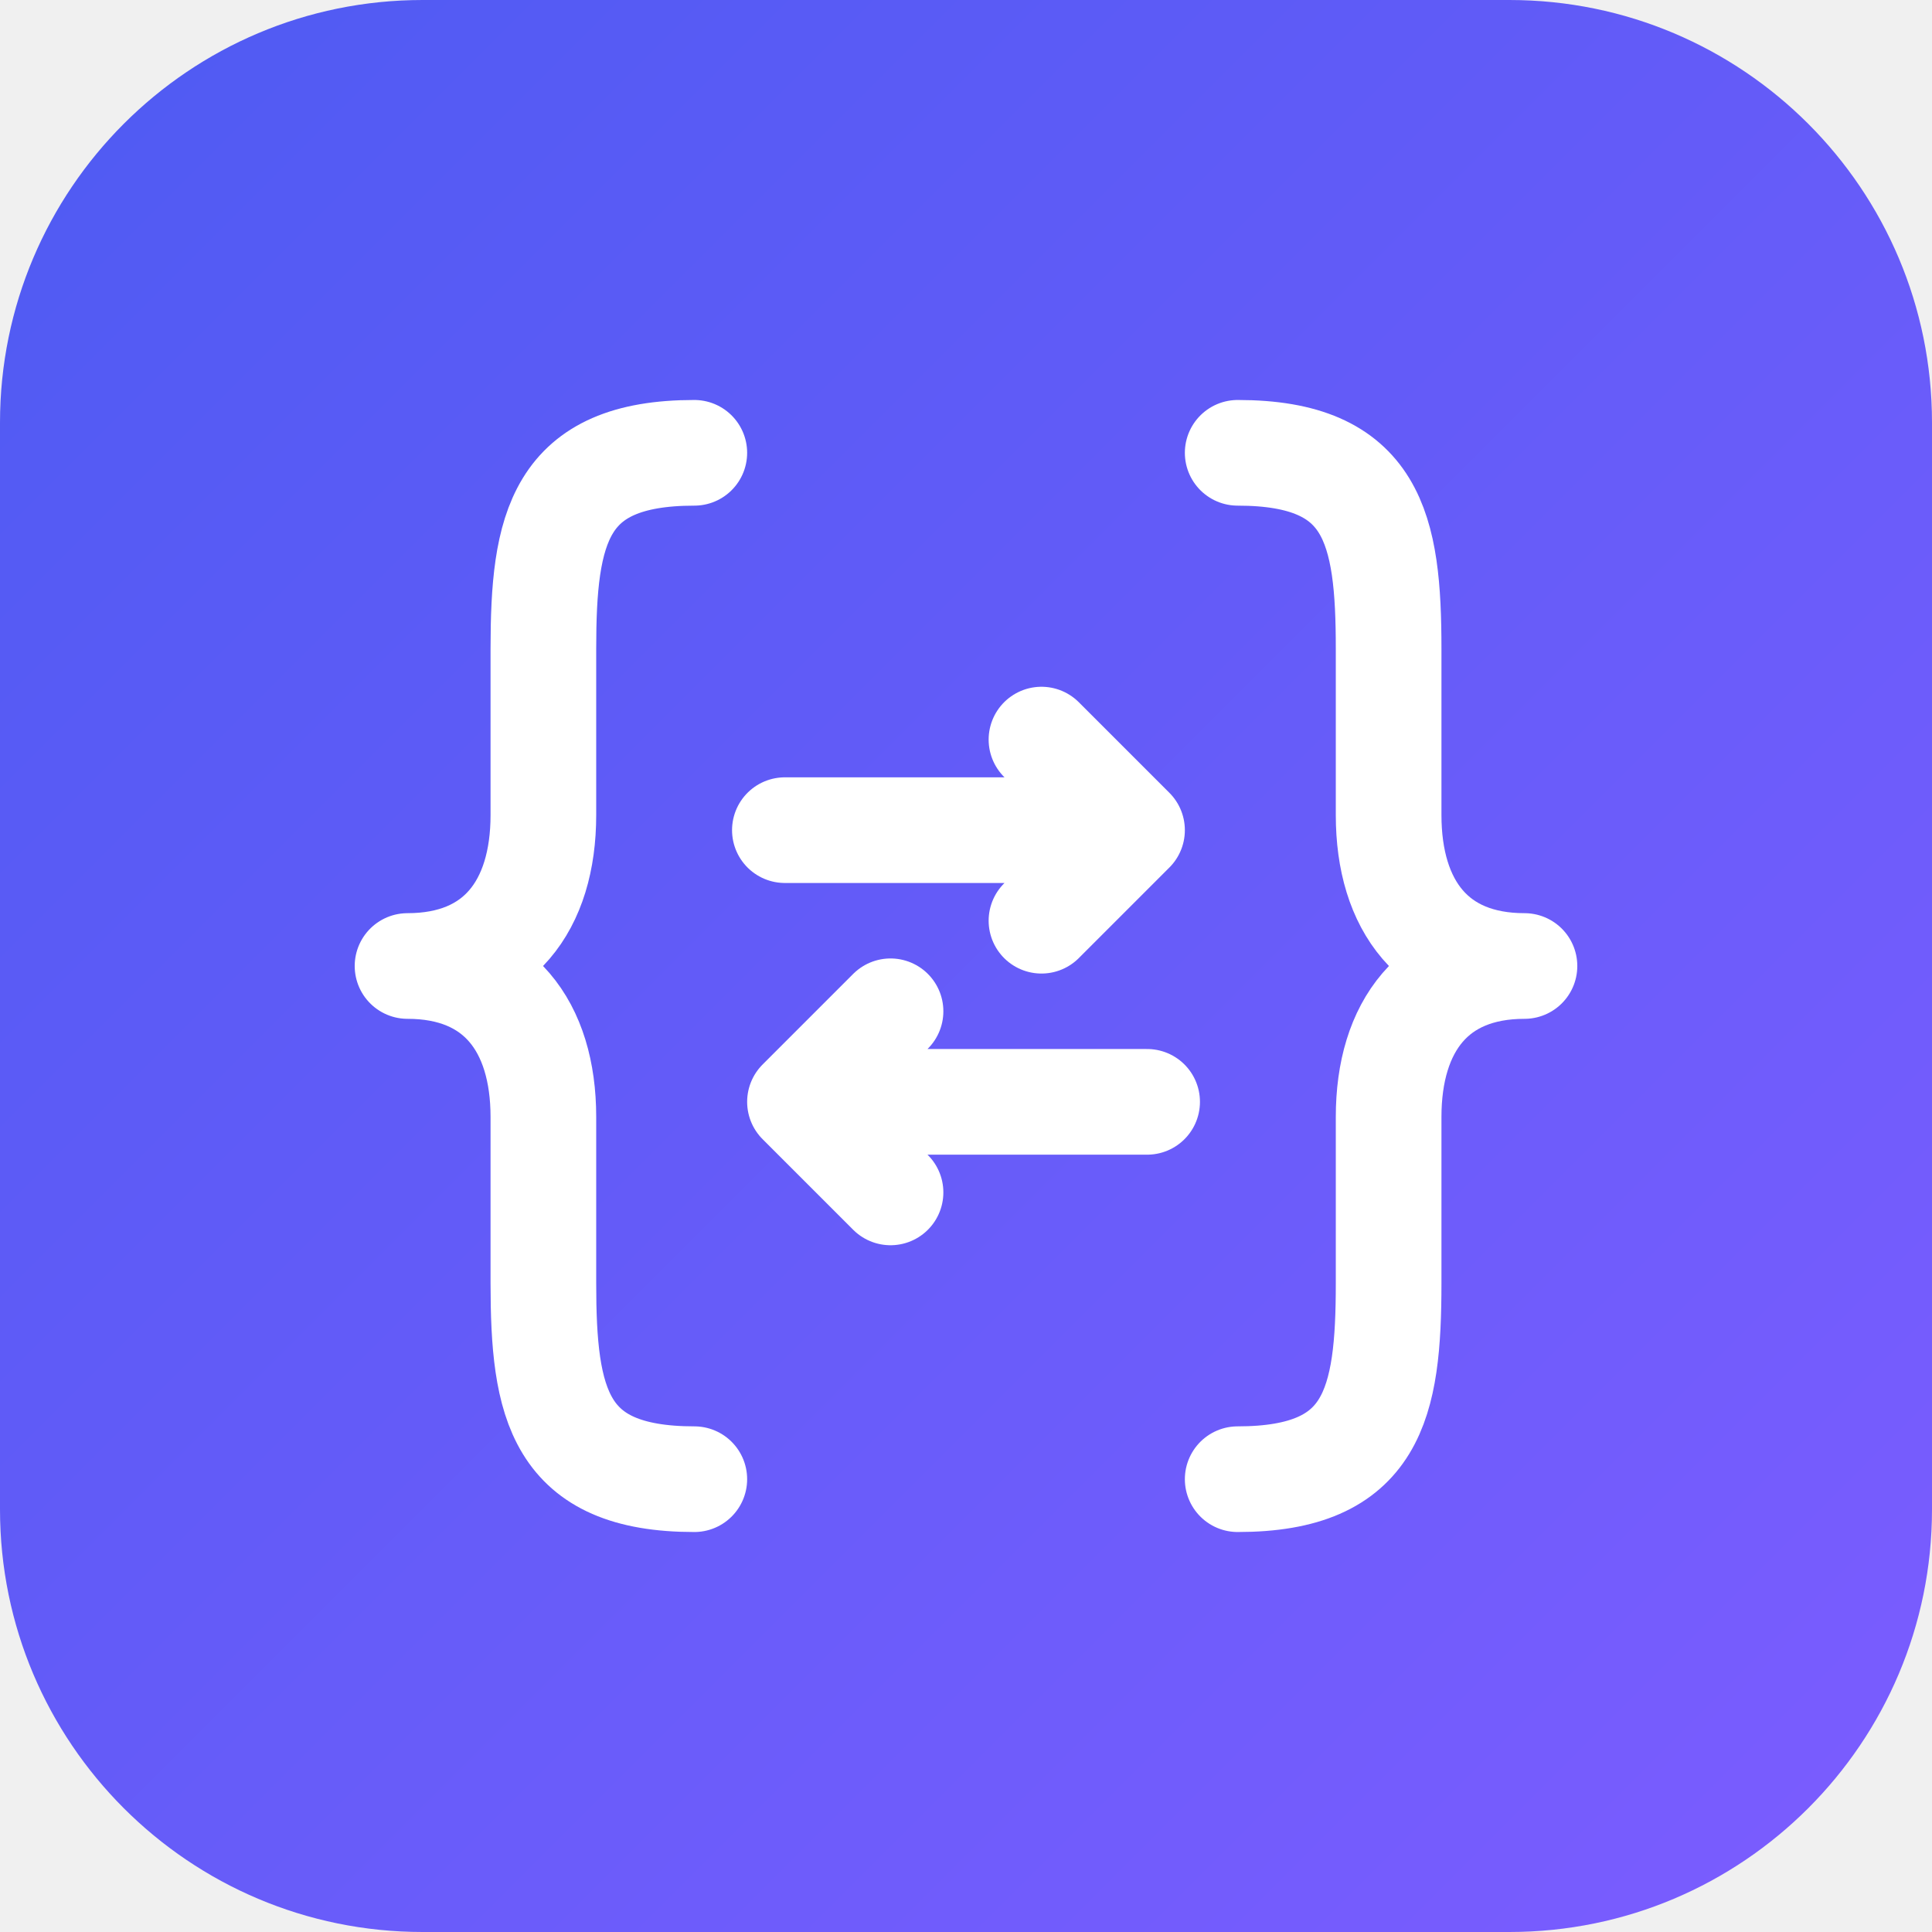
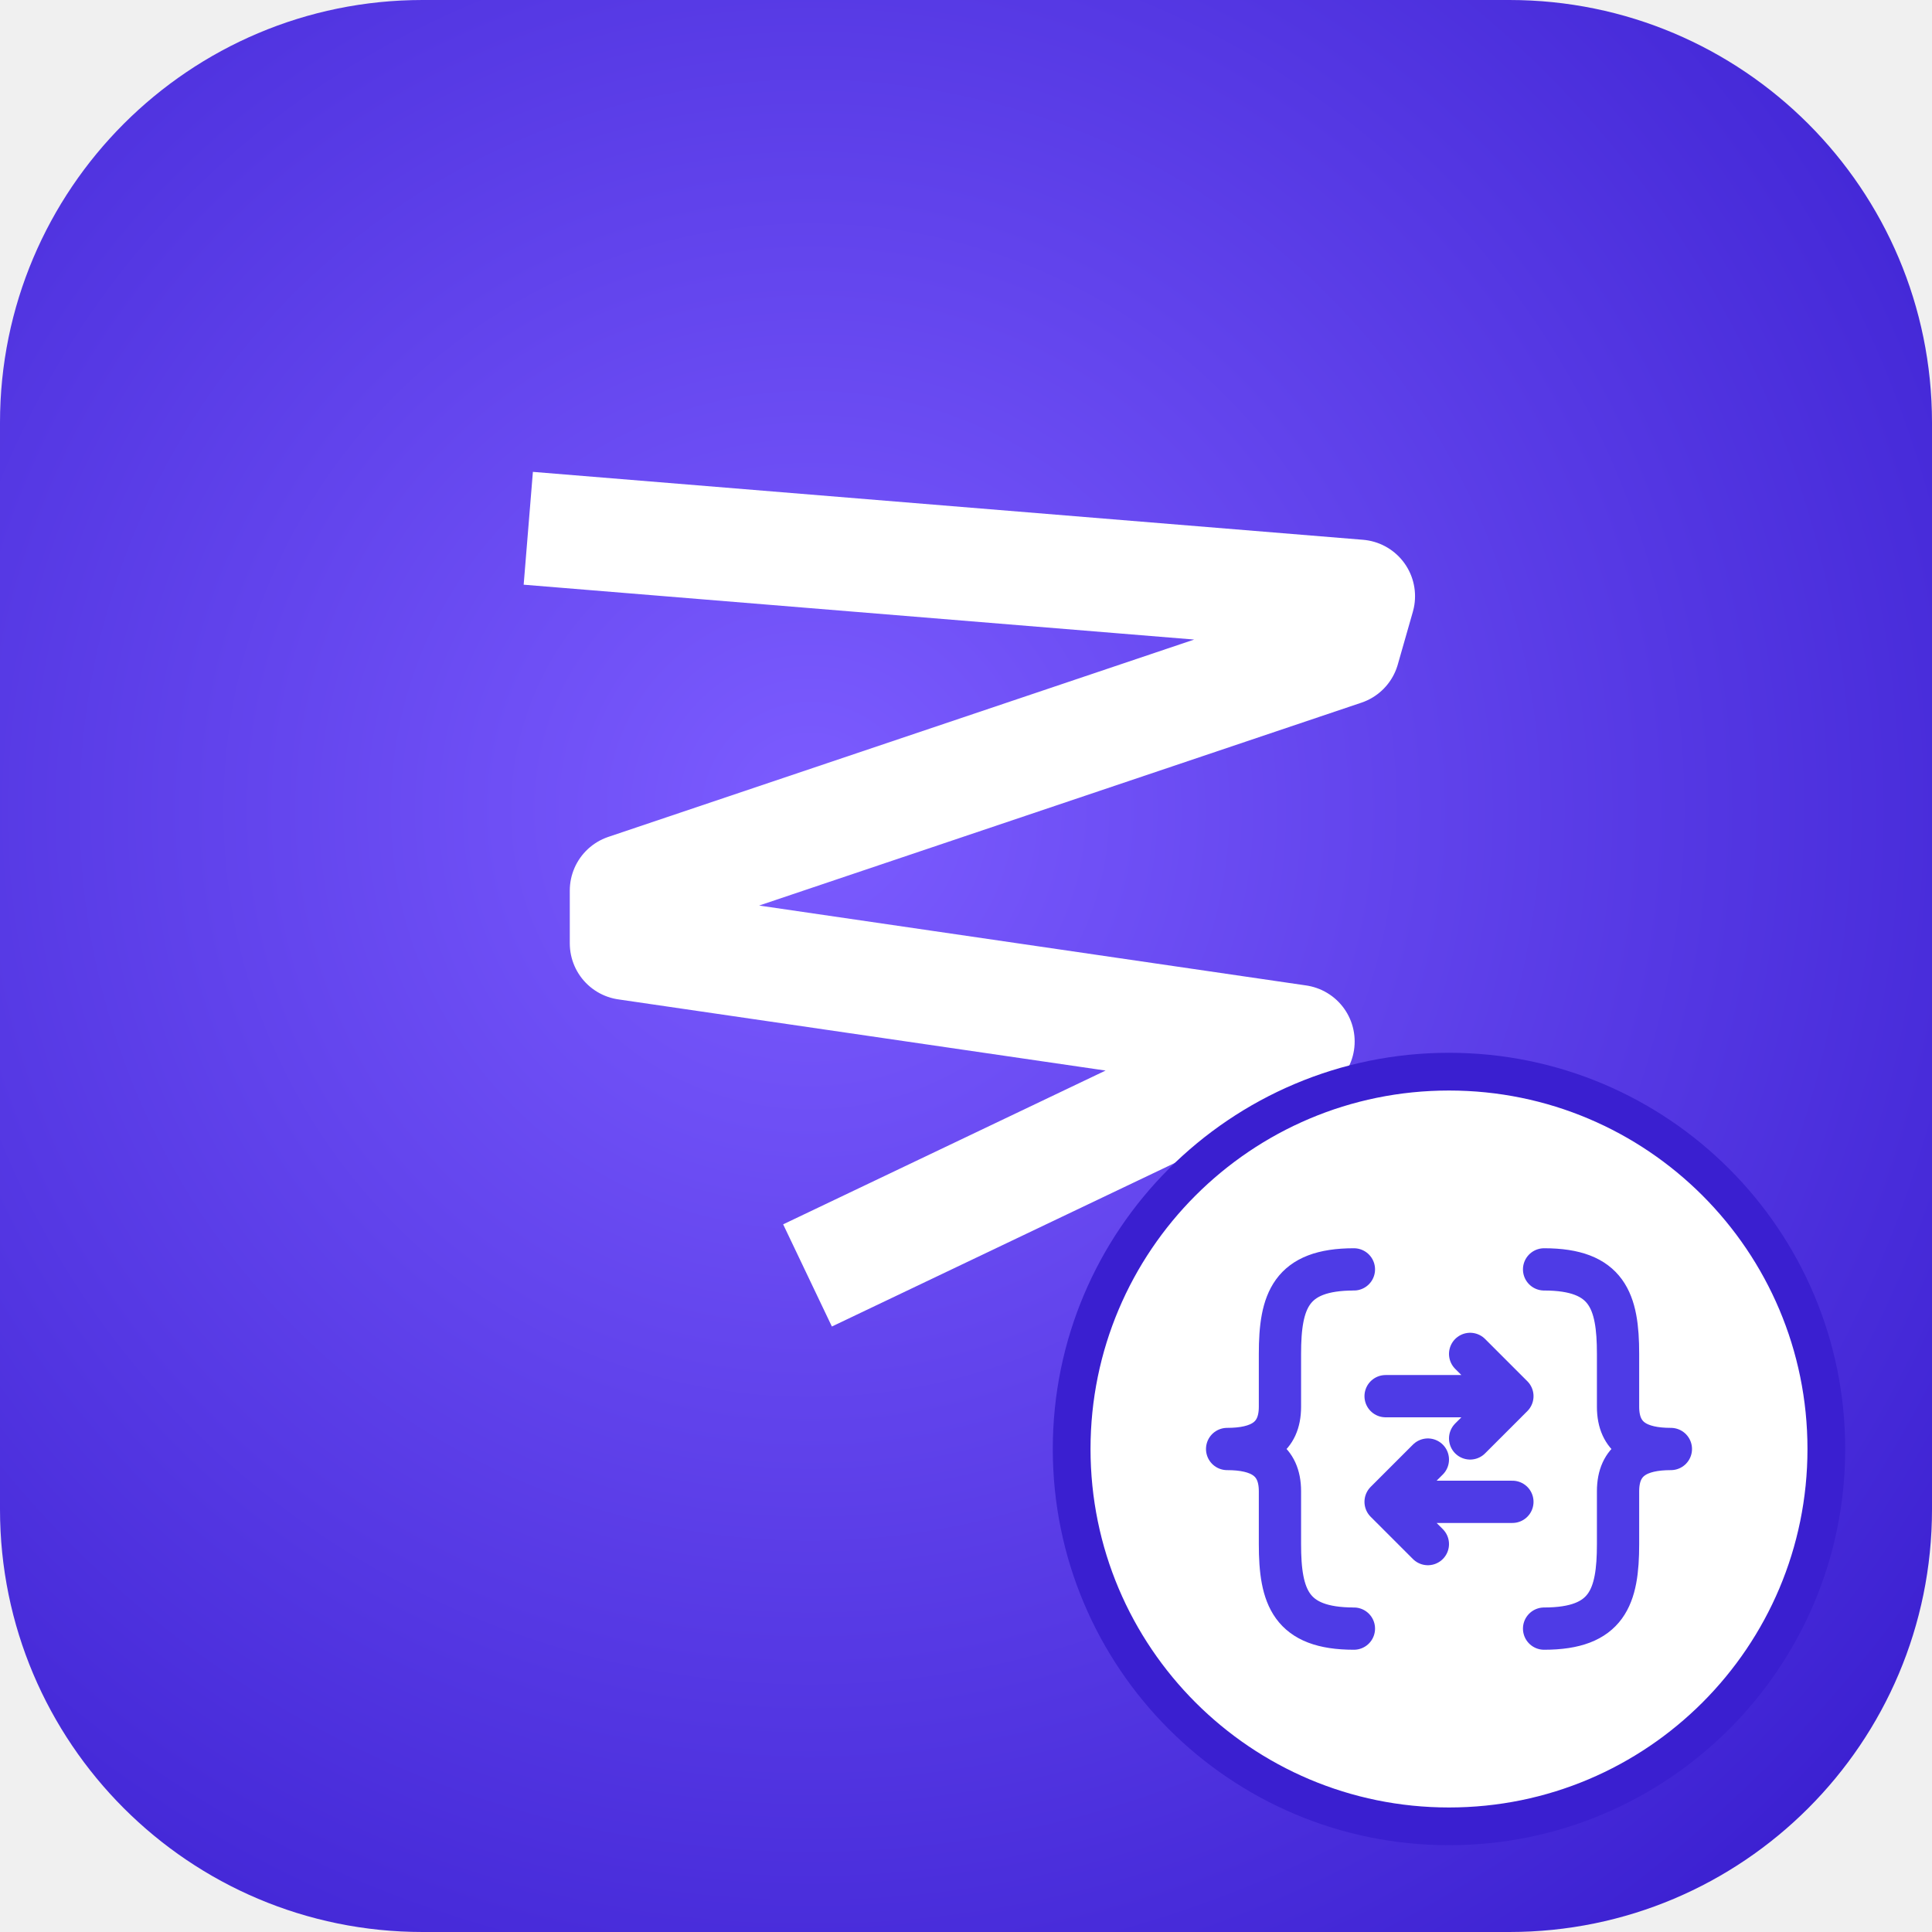
<svg xmlns="http://www.w3.org/2000/svg" viewBox="0 0 256 256" width="256" height="256" role="img" aria-label="datacrazy-api">
  <defs>
-     <linearGradient id="g" x1="0" y1="0" x2="1" y2="1">
-       <stop offset="0" stop-color="#4E5BF2" />
-       <stop offset="1" stop-color="#7C5CFF" />
-     </linearGradient>
+     <radialGradient id="g" cx="0.42" cy="0.42" r="0.75">
+       <stop offset="0" stop-color="#7C5CFF" />
+       <stop offset="1" stop-color="#3A1FD0" />
+     </radialGradient>
  </defs>
  <rect width="256" height="256" rx="56" fill="url(#g)" />
-   <g fill="none" stroke="#FFFFFF" stroke-width="14" stroke-linecap="round" stroke-linejoin="round">
-     <path d="M92 60 C74 60 72 70 72 86 V108 C72 120 66 128 54 128 C66 128 72 136 72 148 V170 C72 186 74 196 92 196" />
-     <path d="M164 60 C182 60 184 70 184 86 V108 C184 120 190 128 202 128 C190 128 184 136 184 148 V170 C184 186 182 196 164 196" />
-     <path d="M104 110 H150 M138 98 L150 110 L138 122" />
-     <path d="M152 146 H106 M118 134 L106 146 L118 158" />
+   <path d="M70 70 L180 79 L178 86 L83 118 L83 125 L172 138 L107 169" fill="none" stroke="#FFFFFF" stroke-width="15" stroke-linejoin="round" />
+   <circle cx="192" cy="192" r="50" fill="#FFFFFF" stroke="#3A1FD0" stroke-width="5" />
+   <g transform="translate(192 192) scale(1.4)" fill="none" stroke="#4E3BE6" stroke-width="4" stroke-linecap="round" stroke-linejoin="round">
+     <path d="M-9 -17 C-15 -17 -16 -14 -16 -9 V-4 C-16 -1 -18 0 -21 0 C-18 0 -16 1 -16 4 V9 C-16 14 -15 17 -9 17" />
+     <path d="M9 -17 C15 -17 16 -14 16 -9 V-4 C16 -1 18 0 21 0 C18 0 16 1 16 4 V9 C16 14 15 17 9 17" />
+     <path d="M-6 -5 H6 M2 -9 L6 -5 L2 -1 M6 5 H-6 M-2 1 L-6 5 L-2 9" />
  </g>
</svg>
